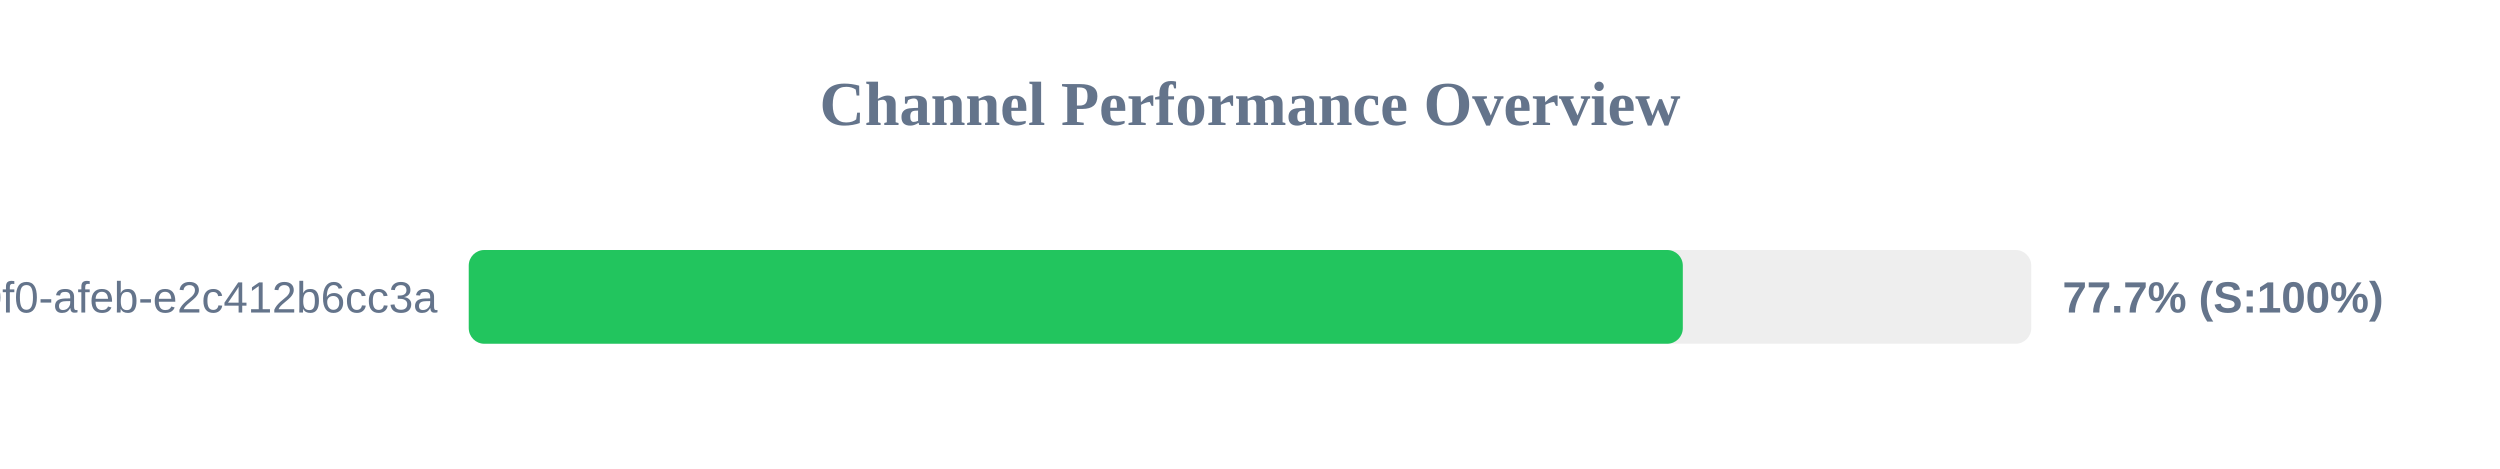
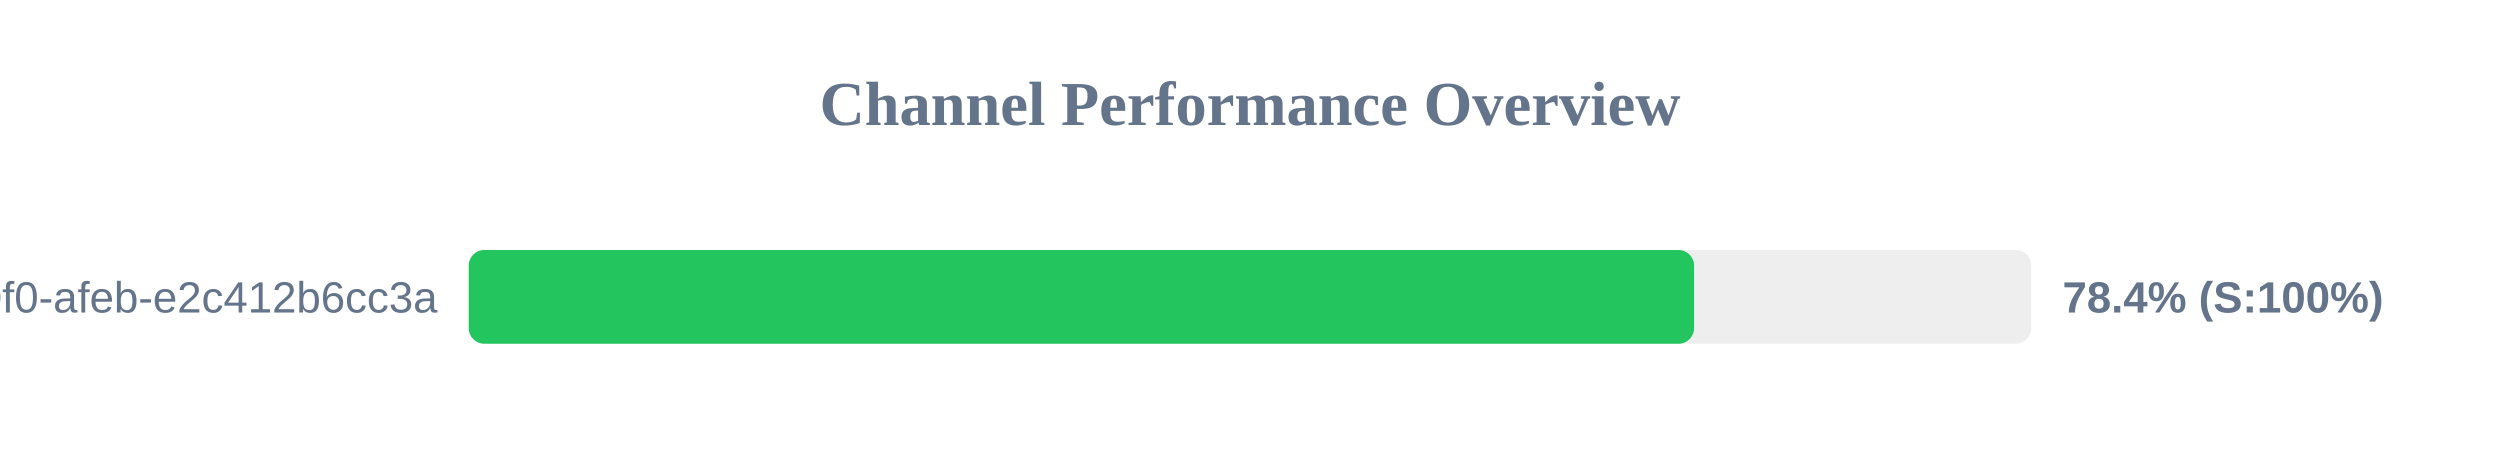
<svg xmlns="http://www.w3.org/2000/svg" width="800" height="150" version="1.1">
  <style>
        .row { font: 14px Arial; fill: #64748b; }
        .score { font: bold 14px Arial; fill: #64748b; }
    </style>
  <text x="400" y="40" text-anchor="middle" font-size="20px" font-weight="bold" fill="#64748b">Channel Performance Overview</text>
  <rect x="150" y="80" width="500" height="30" fill="#eee" rx="5" />
-   <rect x="150" y="80" width="388.5" height="30" fill="#22c55e" rx="5" />
+   <rect x="150" y="80" width="392.1" height="30" fill="#22c55e" rx="5" />
  <text x="140" y="100" text-anchor="end" class="row">?uuid=c6e02cd8-ce11-40f0-afeb-e2c412b6cc3a</text>
-   <text x="660" y="100" text-anchor="start" class="score">77.7% (S:100%)</text>
+   <text x="660" y="100" text-anchor="start" class="score">78.4% (S:100%)</text>
</svg>
